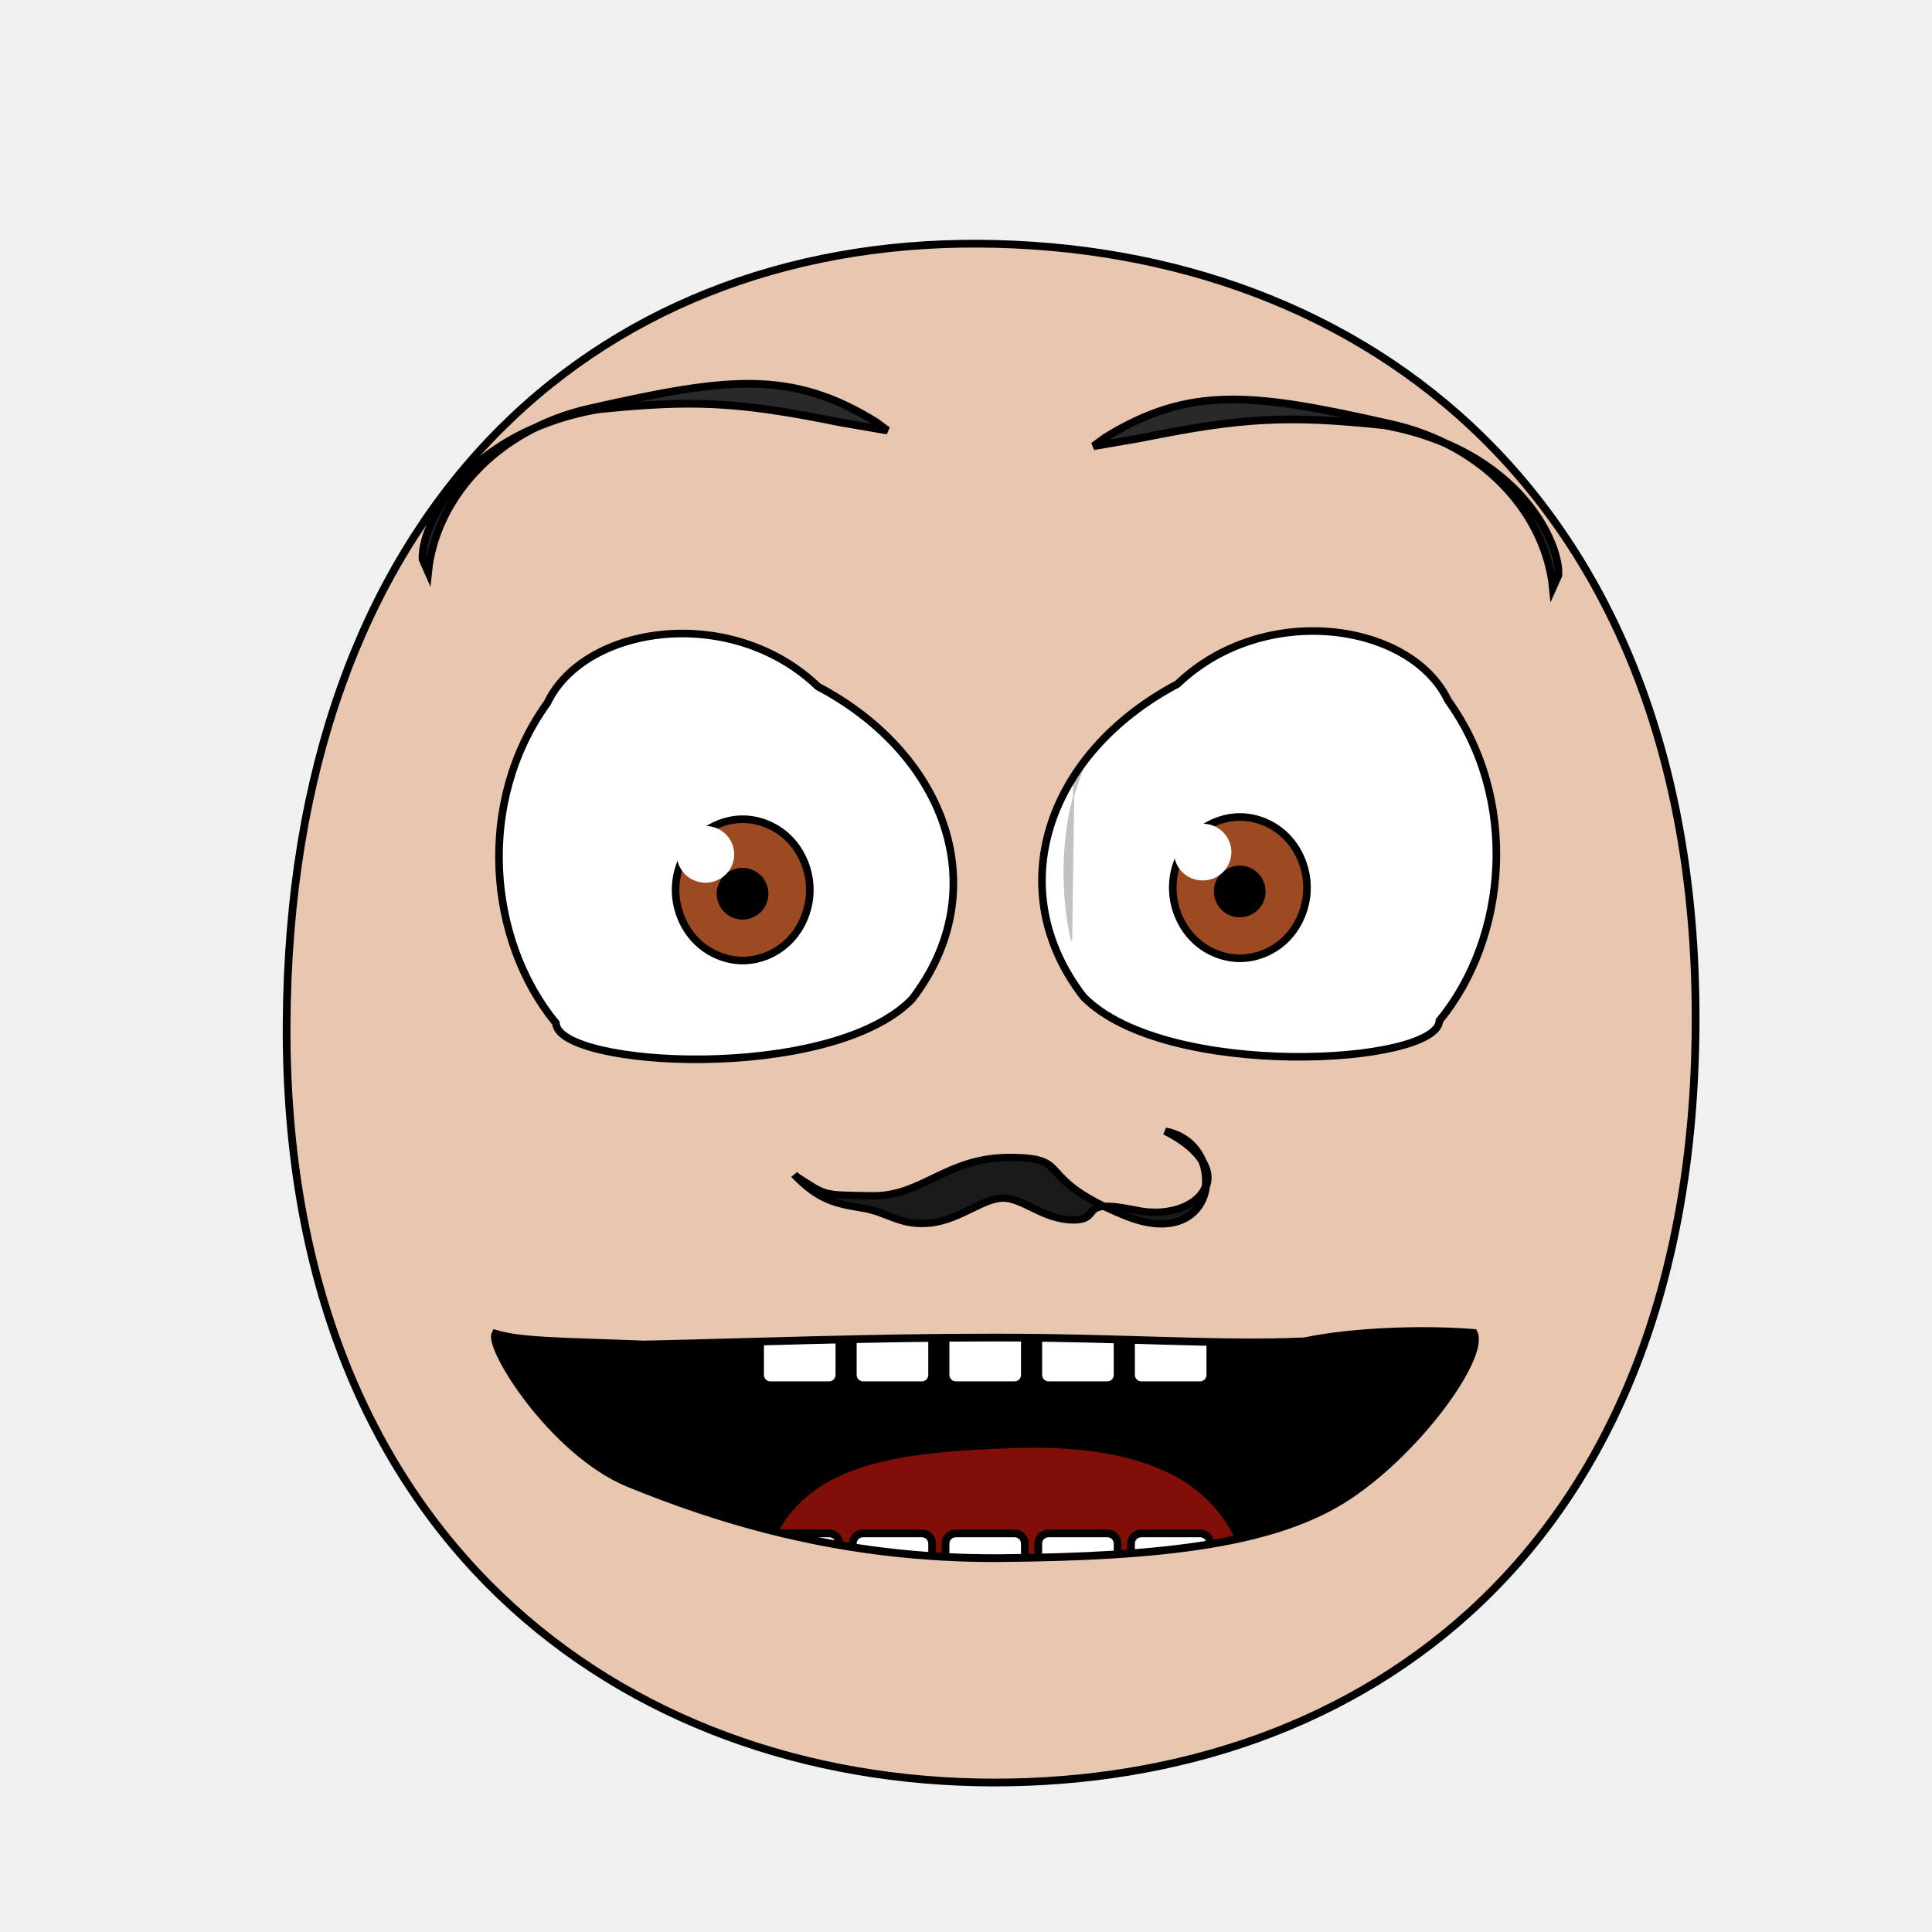
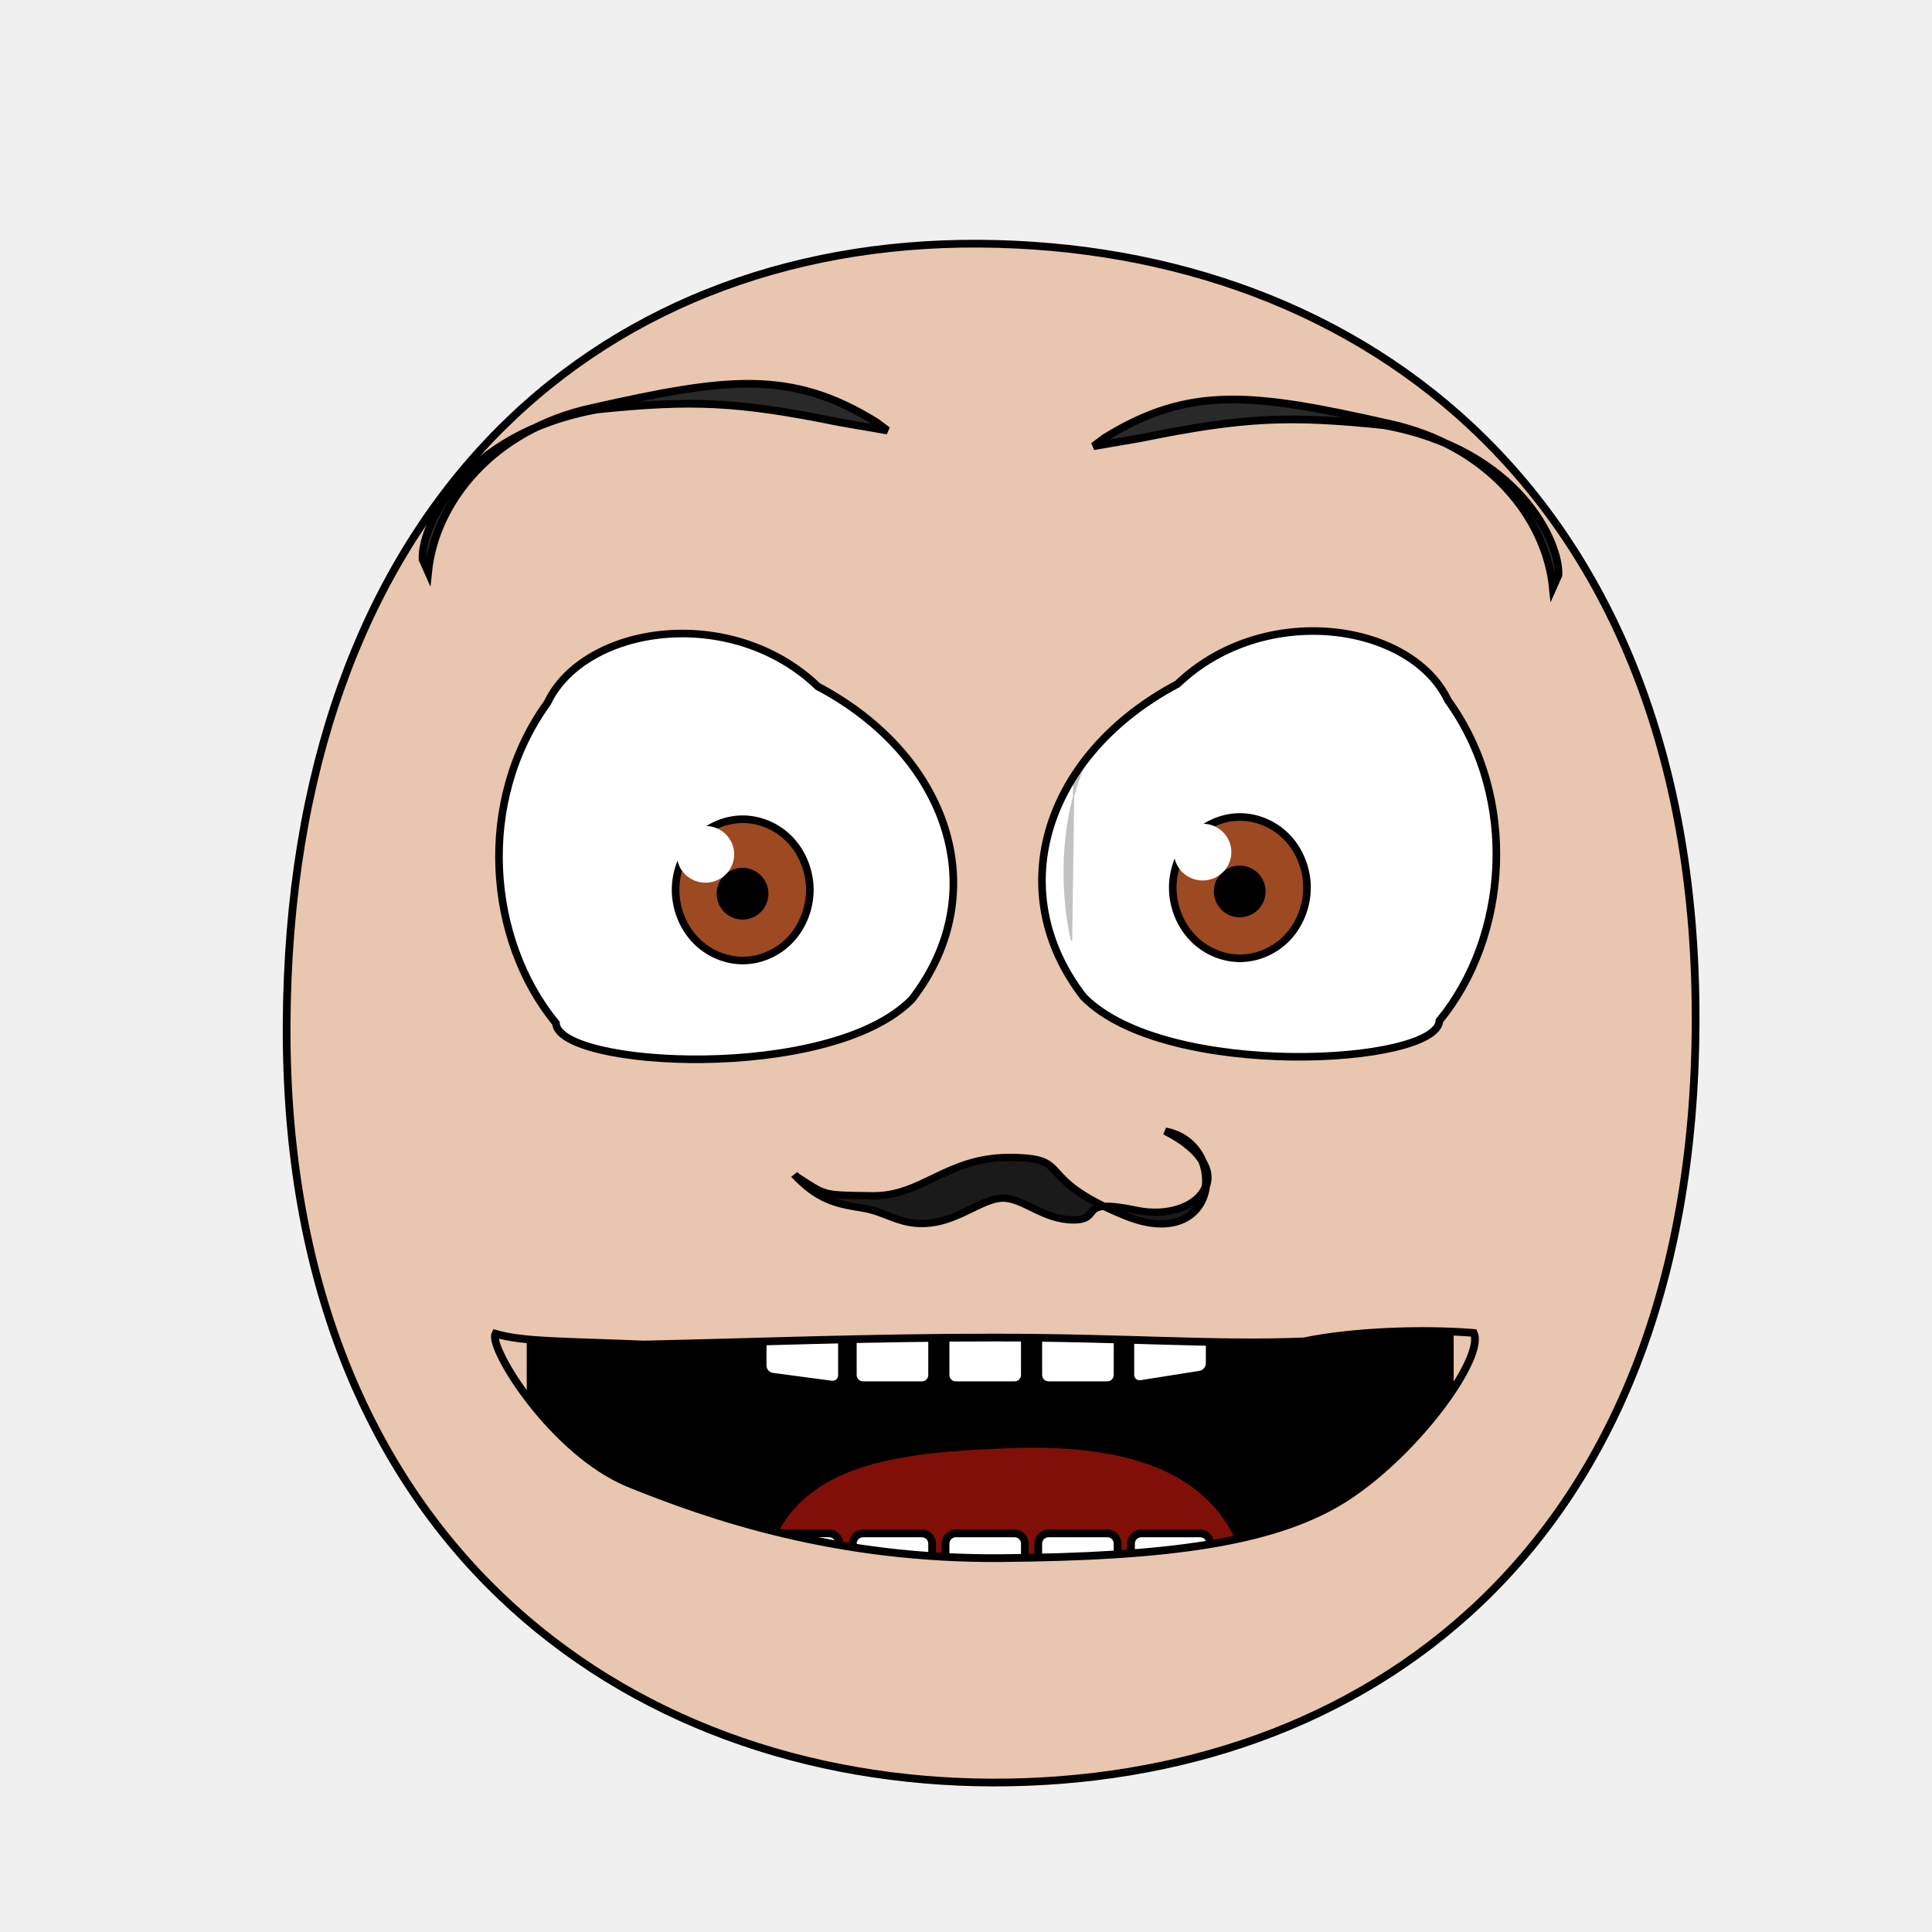
- <svg xmlns="http://www.w3.org/2000/svg" xmlns:xlink="http://www.w3.org/1999/xlink" version="1.1" viewBox="0 0 250 250" id="emoticon-front-view" width="100%" height="100%">
+ <svg xmlns="http://www.w3.org/2000/svg" xmlns:xlink="http://www.w3.org/1999/xlink" height="100%" width="100%" id="emoticon-front-view" viewBox="0 0 250 250" version="1.1">
  <defs id="defs4">
    <linearGradient id="linearGradient5745">
-       <stop style="stop-color:#f4f015;stop-opacity:1" id="stop5747" offset="0" />
-       <stop style="stop-color:#f68614;stop-opacity:1" id="stop5749" offset="1" />
+       <stop style="stop-color:#f4f015;stop-opacity:1" offset="0" id="stop5747" />
+       <stop style="stop-color:#f68614;stop-opacity:1" offset="1" id="stop5749" />
    </linearGradient>
    <linearGradient id="linearGradient2823">
-       <stop style="stop-color:#000000;stop-opacity:1" id="stop2825" offset="0" />
-       <stop style="stop-color:#6f0a5a;stop-opacity:1" id="stop2827" offset="1" />
+       <stop style="stop-color:#000000;stop-opacity:1" offset="0" id="stop2825" />
+       <stop style="stop-color:#6f0a5a;stop-opacity:1" offset="1" id="stop2827" />
    </linearGradient>
    <clipPath id="clipPath2967">
-       <use transform="translate(-57.14,-22.86)" id="use2969" x="0" y="0" width="1" height="1" xlink:href="#path3622">
+       <use transform="translate(-57.14,-22.86)" xlink:href="#path3622" height="1" width="1" y="0" x="0" id="use2969">
</use>
    </clipPath>
    <clipPath id="clipPath4022">
-       <use transform="matrix(-1,0,0,1,915.87,-3.77)" id="use5959" x="0" y="0" width="250" height="250" xlink:href="#path3622">
+       <use transform="matrix(-1,0,0,1,915.87,-3.77)" xlink:href="#path3622" height="250" width="250" y="0" x="0" id="use5959">
</use>
    </clipPath>
-     <radialGradient cx="-15.372" cy="2.705" r="1" fx="-15.372" fy="2.705" id="radialGradient5694" xlink:href="#linearGradient5745" gradientUnits="userSpaceOnUse" gradientTransform="matrix(98.09029,121.5278,-104.4591,83.94095,1881.611,1722.677)" spreadMethod="pad">
+     <radialGradient spreadMethod="pad" gradientTransform="matrix(98.09029,121.5278,-104.4591,83.94095,1881.611,1722.677)" gradientUnits="userSpaceOnUse" xlink:href="#linearGradient5745" id="radialGradient5694" fy="2.705" fx="-15.372" r="1" cy="2.705" cx="-15.372">
</radialGradient>
-     <linearGradient x1="107.143" y1="488.076" x2="138.571" y2="606.466" id="irisGradient" xlink:href="#linearGradient2823" gradientUnits="userSpaceOnUse" gradientTransform="translate(37.46307,-25.35117)">
+     <linearGradient gradientTransform="translate(37.46307,-25.35117)" gradientUnits="userSpaceOnUse" xlink:href="#linearGradient2823" id="irisGradient" y2="606.466" x2="138.571" y1="488.076" x1="107.143">
</linearGradient>
-     <clipPath id="clipPath-mouth" clipPathUnits="userSpaceOnUse">
-       <use height="250" width="250" id="use-mouth-outline" xlink:href="#mouth-outline" y="0" x="0" />
+     <clipPath clipPathUnits="userSpaceOnUse" id="clipPath-mouth">
+       <use x="0" y="0" xlink:href="#mouth-outline" id="use-mouth-outline" width="250" height="250" />
    </clipPath>
  </defs>
  <g id="head">
    <path style="fill:#e9c6af;stroke:#000000;stroke-width:1;stroke-opacity:1" d="M 128.48,230.66 C 176.27,230.75 219.01,200.57 219.41,132.64 219.80,64.72 176.76,31.81 126.68,31.53 76.60,31.24 37.38,66.28 37.09,132.64 36.80,199.01 80.69,230.57 128.48,230.66 Z" id="path164">
</path>
  </g>
  <g transform="matrix(0.16,0,0,0.16,62.79,28.39)" style="stroke-width:4.36;stroke-miterlimit:4;stroke-dasharray:none" id="left-eye">
    <path d="M 269.01,377.76 C 375.11,433.94 411.85,544.29 345.05,630.78 278.69,698.39 58.91,685.95 57.16,650.04 1.76,582.61 -7.38,470.78 50.23,391.03 80.19,328.11 198.78,310.56 269.01,377.76 Z" style="fill:#ffffff;stroke:#000000;stroke-width:6.14;stroke-miterlimit:4;stroke-opacity:1;stroke-dasharray:none" id="path3622">
</path>
-     <g transform="translate(57.14,22.86)" style="stroke-width:4.36;stroke-miterlimit:4;stroke-dasharray:none" clip-path="url(#clipPath2967)" id="lens">
+     <g transform="translate(57.14,22.86)" style="stroke-width:4.36;stroke-miterlimit:4;stroke-dasharray:none" id="lens" clip-path="url(#clipPath2967)">
      <g id="g4403">
        <path style="fill:#9d4922;fill-opacity:1;stroke:#000000;stroke-width:6.14;stroke-miterlimit:4;stroke-opacity:1;stroke-dasharray:none" d="M 205.38,519.39 C 205.38,534.35 199.53,549.21 189.48,559.79 179.43,570.37 165.31,576.53 151.09,576.53 136.88,576.53 122.76,570.37 112.71,559.79 102.66,549.21 96.80,534.35 96.80,519.39 96.80,504.43 102.66,489.56 112.71,478.98 122.76,468.40 136.88,462.24 151.09,462.24 165.31,462.24 179.43,468.40 189.48,478.98 199.53,489.56 205.38,504.43 205.38,519.39 Z" id="iris">
</path>
        <path d="M 168.81,522.49 C 168.81,527.16 166.89,531.81 163.58,535.12 160.27,538.43 155.63,540.35 150.95,540.35 146.27,540.35 141.63,538.43 138.32,535.12 135.02,531.81 133.09,527.16 133.09,522.49 133.09,517.81 135.02,513.16 138.32,509.85 141.63,506.55 146.27,504.62 150.95,504.62 155.63,504.62 160.27,506.55 163.58,509.85 166.89,513.16 168.81,517.81 168.81,522.49 Z" style="fill:#000000;fill-opacity:1;stroke:#000000;stroke-width:6.14;stroke-miterlimit:4;stroke-opacity:1;stroke-dasharray:none" id="pupil">
</path>
        <path d="M 144.20,490.64 C 144.20,503.35 133.80,513.59 120.97,513.59 108.15,513.59 97.75,503.35 97.75,490.64 97.75,477.99 108.15,467.69 120.97,467.69 133.80,467.69 144.20,477.99 144.20,490.64 Z" style="fill:#ffffff;fill-opacity:1;stroke:none" id="glare">
</path>
      </g>
      <path style="opacity:0.24;fill:#000000;stroke:#000000;stroke-width:1px;stroke-linecap:butt;stroke-linejoin:miter;stroke-opacity:1" d="M -56.36,607.15 -123.77,359.14 221.69,233.46 264.88,344.48 C 264.88,344.48 118.39,254.93 -8.45,334.92 -129.65,420.86 -56.36,607.15 -56.36,607.15 Z" id="left-lid-shadow">
</path>
    </g>
  </g>
  <g transform="matrix(0.16,0,0,0.16,48.87,28.67)" style="stroke-width:4.36;stroke-miterlimit:4;stroke-dasharray:none" id="right-eye">
-     <use transform="matrix(-1,0,0,1,915.87,-3.77)" id="use3959" x="0" y="0" width="250" height="250" xlink:href="#path3622">
+     <use transform="matrix(-1,0,0,1,915.87,-3.77)" xlink:href="#path3622" height="250" width="250" y="0" x="0" id="use3959">
</use>
-     <g clip-path="url(#clipPath4022)" id="g4015">
-       <use transform="translate(546.23,19.30)" style="stroke-width:4.36;stroke-miterlimit:4;stroke-dasharray:none" id="right-lens" x="0" y="0" width="1" height="1" xlink:href="#g4403">
+     <g id="g4015" clip-path="url(#clipPath4022)">
+       <use transform="translate(546.23,19.30)" style="stroke-width:4.36;stroke-miterlimit:4;stroke-dasharray:none" xlink:href="#g4403" height="1" width="1" y="0" x="0" id="right-lens">
</use>
      <path style="opacity:0.24;fill:#000000;stroke:#000000;stroke-width:1px;stroke-linecap:butt;stroke-linejoin:miter;stroke-miterlimit:4;stroke-opacity:1;stroke-dasharray:none" d="M 561.18,581.57 565.41,283.84 855,248.44 968.23,432.77 C 968.23,432.77 847.80,271.08 688.07,332.07 528.33,393.05 553.88,551.35 561.18,581.57 Z" id="right-lid-shadow">
</path>
    </g>
  </g>
  <path d="M 114.84,55.71 113.39,54.63 C 102.39,47.81 94.17,48.83 76.58,52.80 63.70,55.60 56.32,65.01 55.40,74.01 L 54.68,72.39 C 54.44,68.30 59.78,56.14 77.29,52.98 89.46,51.73 95.34,51.93 108.64,54.64 Z" style="fill:#292929;fill-opacity:1;fill-rule:nonzero;stroke:#000000;stroke-width:1;stroke-miterlimit:4;stroke-opacity:1;stroke-dasharray:none" id="left-eye-brow">
</path>
  <g style="stroke-width:1" transform="matrix(1.13,0,0,1,-17.27,2.11)" id="nose">
    <path style="fill:#1a1a1a;stroke:#000000;stroke-width:0.94;stroke-miterlimit:4;stroke-dasharray:none" d="M 106.51,150.16 C 109.89,152.59 109.31,152.53 115.13,152.62 120.96,152.73 123.64,147.61 131.01,147.66 138.36,147.72 133.31,150.22 144.14,155.21 154.97,160.21 156.05,145.81 148.72,144.26 157.93,149.55 152.37,156.16 145.37,154.49 138.40,152.83 141.61,155.76 138.20,155.75 134.81,155.73 132.58,153.02 130.25,152.93 127.91,152.85 125.28,155.70 121.83,156.15 118.39,156.58 116.99,154.73 113.97,154.20 110.95,153.66 108.98,153.14 106.24,149.87 Z" id="nose-outline">
</path>
  </g>
-   <use transform="matrix(-1,0,0,1,256.34,2.03)" id="right-eye-brow" x="0" y="0" width="250" height="250" xlink:href="#left-eye-brow">
+   <use transform="matrix(-1,0,0,1,256.34,2.03)" xlink:href="#left-eye-brow" height="250" width="250" y="0" x="0" id="right-eye-brow">
</use>
  <g id="mouth">
-     <g id="mouth-interior" clip-path="url(#clipPath-mouth)">
-       <rect style="fill:#000000;fill-opacity:1;stroke:none" y="159.934" x="52.649" height="66.556" width="145.364" id="mouth-background">
+     <g clip-path="url(#clipPath-mouth)" id="mouth-interior">
+       <rect id="mouth-background" width="119.944" height="66.556" x="68.16" y="159.934" style="fill:#000000;fill-opacity:1;stroke:none">
</rect>
      <path d="M 98.34,209.75 C 98.01,189.46 114.23,188.07 130.46,187.40 148.01,186.69 161.92,191.44 161.92,209.75 140.73,209.75 119.54,209.75 98.34,209.75 Z" style="fill:#800f08;fill-opacity:1;stroke:none" id="tongue">
</path>
-       <g style="stroke:#000000;stroke-opacity:1" transform="translate(4,-7.97)" id="upper-teeth">
-         <rect style="fill:#ffffff;fill-opacity:1;stroke:#000000;stroke-opacity:1" id="tooth-02" width="10.265" height="15.123" x="94.352" y="172.091" ry="1.325" rx="1.325">
+       <g style="stroke:#000000;stroke-opacity:1" transform="translate(4,-7.97)" morph="fix-children" id="upper-teeth">
+         <rect transform="matrix(0.991225,0.1321854,0,1,0,0)" rx="1.336" ry="1.325" y="158.195" x="95.524" height="15.123" width="10.356" id="tooth-02" style="fill:#ffffff;fill-opacity:1;stroke:#000000;stroke-width:1.004;stroke-opacity:1">
</rect>
-         <rect style="fill:#ffffff;fill-opacity:1;stroke:#000000;stroke-opacity:1" rx="1.325" ry="1.325" y="172.091" x="106.352" height="15.123" width="10.265" id="tooth-03">
+         <rect id="tooth-03" width="10.265" height="15.123" x="106.352" y="172.091" ry="1.325" rx="1.325" style="fill:#ffffff;fill-opacity:1;stroke:#000000;stroke-opacity:1">
</rect>
-         <rect style="fill:#ffffff;fill-opacity:1;stroke:#000000;stroke-opacity:1" id="tooth-04" width="10.265" height="15.123" x="118.352" y="172.091" ry="1.325" rx="1.325">
+         <rect rx="1.325" ry="1.325" y="172.091" x="118.352" height="15.123" width="10.265" id="tooth-04" style="fill:#ffffff;fill-opacity:1;stroke:#000000;stroke-opacity:1">
</rect>
-         <rect style="fill:#ffffff;fill-opacity:1;stroke:#000000;stroke-opacity:1" rx="1.325" ry="1.325" y="172.091" x="130.352" height="15.123" width="10.265" id="tooth-05">
+         <rect id="tooth-05" width="10.265" height="15.123" x="130.352" y="172.091" ry="1.325" rx="1.325" style="fill:#ffffff;fill-opacity:1;stroke:#000000;stroke-opacity:1">
</rect>
-         <rect style="fill:#ffffff;fill-opacity:1;stroke:#000000;stroke-opacity:1" id="tooth-06" width="10.265" height="15.123" x="142.352" y="172.091" ry="1.325" rx="1.325">
+         <rect transform="matrix(0.9876076,-0.1569434,0,1,0,0)" rx="1.341" ry="1.325" y="194.764" x="144.054" height="15.123" width="10.394" id="tooth-06" style="fill:#ffffff;fill-opacity:1;stroke:#000000;stroke-width:1.006;stroke-opacity:1">
</rect>
      </g>
      <g style="stroke:#000000;stroke-opacity:1" transform="translate(4,26.33)" id="lower-teeth">
-         <rect style="fill:#ffffff;fill-opacity:1;stroke:#000000;stroke-opacity:1" rx="1.325" ry="1.325" y="172.091" x="94.352" height="15.123" width="10.265" id="tooth-09">
+         <rect style="fill:#ffffff;fill-opacity:1;stroke:#000000;stroke-opacity:1" id="tooth-09" width="10.265" height="15.123" x="94.352" y="172.091" ry="1.325" rx="1.325">
</rect>
-         <rect style="fill:#ffffff;fill-opacity:1;stroke:#000000;stroke-opacity:1" id="tooth-10" width="10.265" height="15.123" x="106.352" y="172.091" ry="1.325" rx="1.325">
+         <rect style="fill:#ffffff;fill-opacity:1;stroke:#000000;stroke-opacity:1" rx="1.325" ry="1.325" y="172.091" x="106.352" height="15.123" width="10.265" id="tooth-10">
</rect>
-         <rect style="fill:#ffffff;fill-opacity:1;stroke:#000000;stroke-opacity:1" rx="1.325" ry="1.325" y="172.091" x="118.352" height="15.123" width="10.265" id="tooth-11">
+         <rect style="fill:#ffffff;fill-opacity:1;stroke:#000000;stroke-opacity:1" id="tooth-11" width="10.265" height="15.123" x="118.352" y="172.091" ry="1.325" rx="1.325">
</rect>
-         <rect style="fill:#ffffff;fill-opacity:1;stroke:#000000;stroke-opacity:1" id="tooth-12" width="10.265" height="15.123" x="130.352" y="172.091" ry="1.325" rx="1.325">
+         <rect style="fill:#ffffff;fill-opacity:1;stroke:#000000;stroke-opacity:1" rx="1.325" ry="1.325" y="172.091" x="130.352" height="15.123" width="10.265" id="tooth-12">
</rect>
-         <rect style="fill:#ffffff;fill-opacity:1;stroke:#000000;stroke-opacity:1" rx="1.325" ry="1.325" y="172.091" x="142.352" height="15.123" width="10.265" id="tooth-13">
+         <rect style="fill:#ffffff;fill-opacity:1;stroke:#000000;stroke-opacity:1" id="tooth-13" width="10.265" height="15.123" x="142.352" y="172.091" ry="1.325" rx="1.325">
</rect>
      </g>
    </g>
    <path d="M 190.70,172.48 C 192.16,175.48 183.68,187.47 174.44,193.59 165.19,199.71 150.75,201.44 129.56,201.62 108.36,201.80 92.18,196.33 81.31,191.91 71.53,187.84 63.17,174.41 64.11,172.59 67.70,173.64 72.97,173.55 83.31,173.98 97.36,173.68 112.56,173.07 128.65,173.08 145.57,173.07 157.11,174.05 168.77,173.57 175.01,172.26 184.13,171.95 190.70,172.48 Z" style="fill:none;stroke:#000000;stroke-width:1px;stroke-miterlimit:4;stroke-opacity:1" id="mouth-outline">
</path>
  </g>
</svg>
